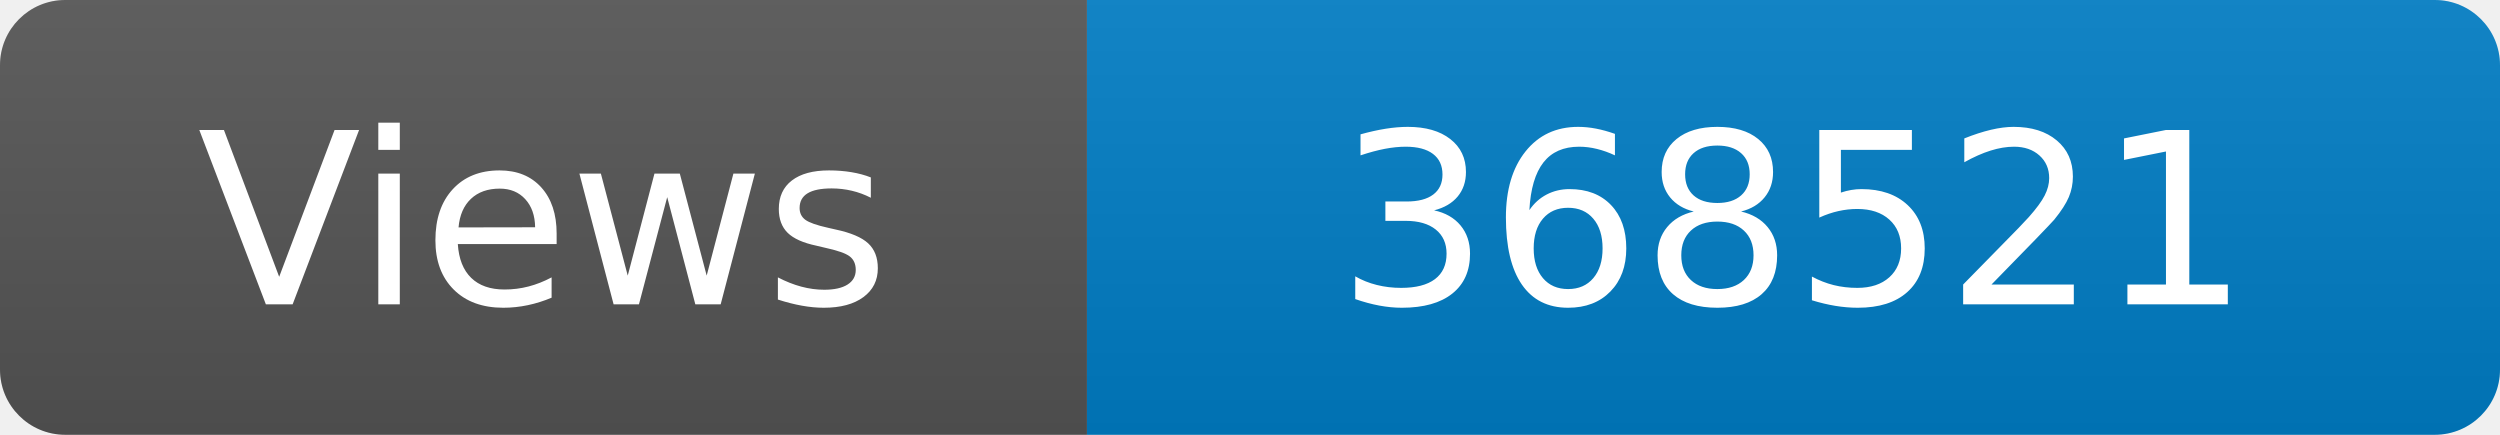
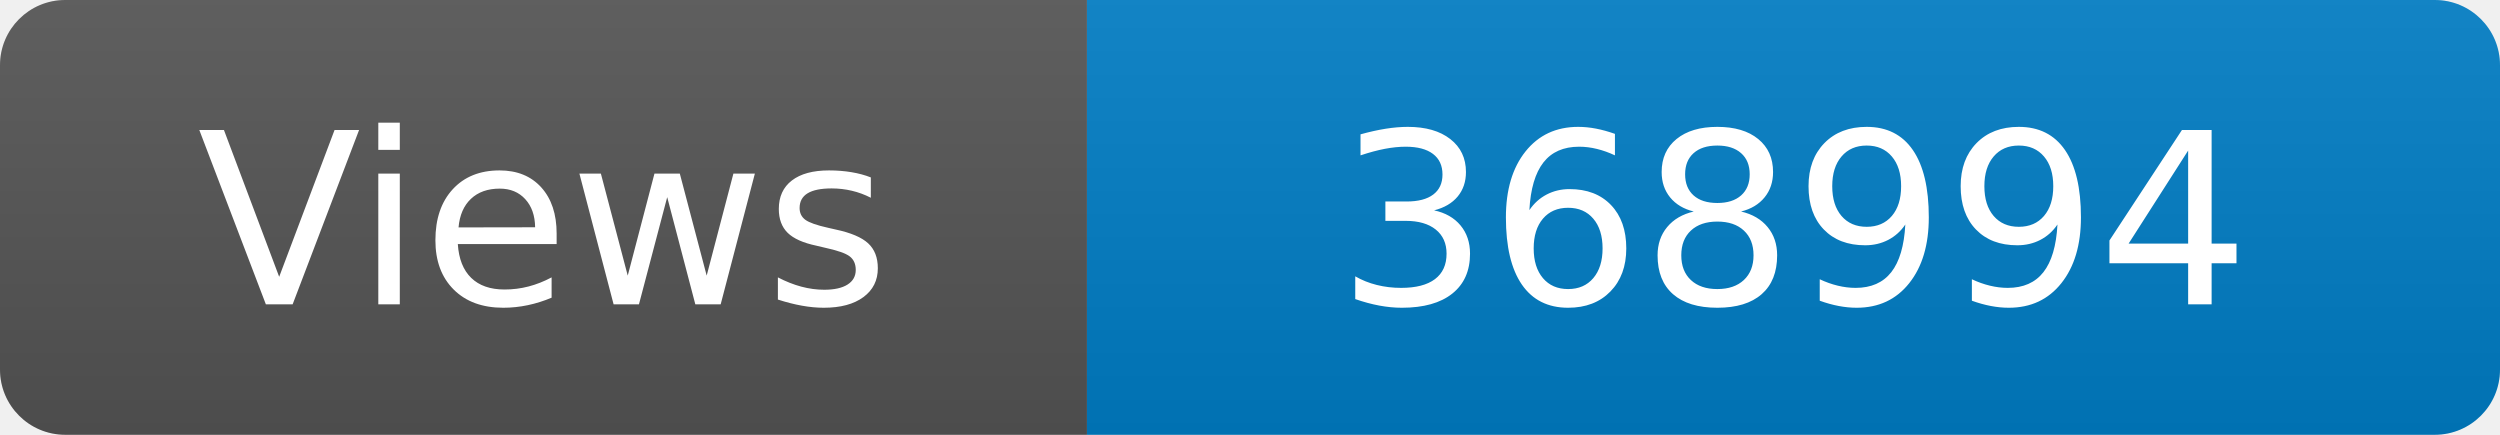
<svg xmlns="http://www.w3.org/2000/svg" width="115" height="20" role="img" aria-label="Maintained?: yes">
  <linearGradient id="s" x2="0" y2="100%">
    <stop offset="0" stop-color="#bbb" stop-opacity=".1" />
    <stop offset="1" stop-opacity=".1" />
  </linearGradient>
  <clipPath id="r">
    <rect width="115" height="20" rx="3" fill="#fff" />
  </clipPath>
  <g clip-path="url(#r)">
    <rect width="50" height="20" fill="#555" />
    <rect x="50" width="160" height="20" fill="#007ec6" />
    <rect width="115" height="20" fill="url(#s)" />
  </g>
  <g fill="#fff" text-anchor="middle" font-family="Verdana,Geneva,DejaVu Sans,sans-serif" font-size="110">
    <text x="250" y="140" transform="scale(.1)" fill="#fff">Views</text>
-     <text x="825" y="140" transform="scale(.1)" fill="#fff">368521</text>
+     <text x="825" y="140" transform="scale(.1)" fill="#fff">368994</text>
  </g>
</svg>
